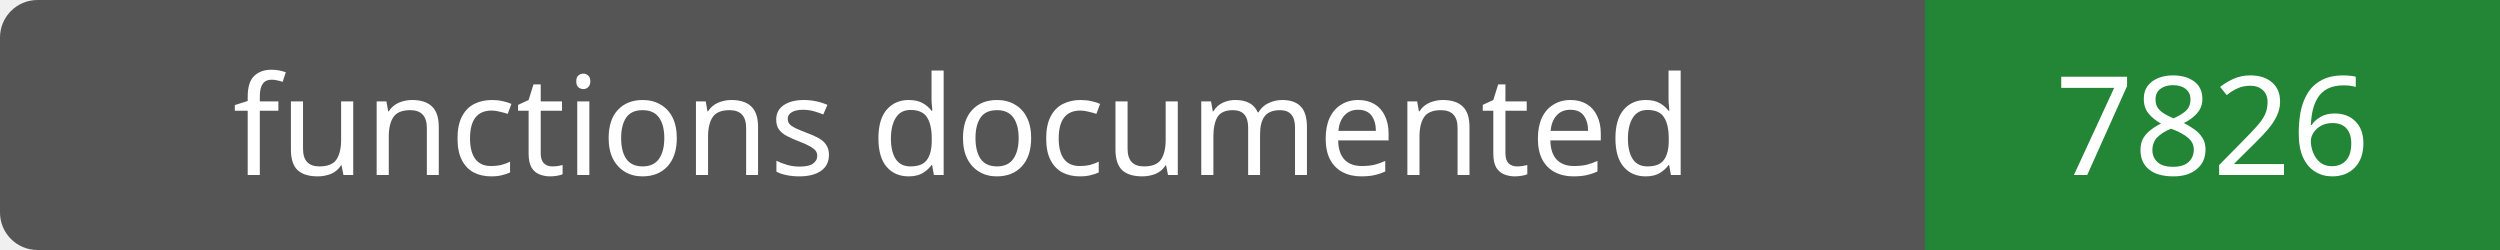
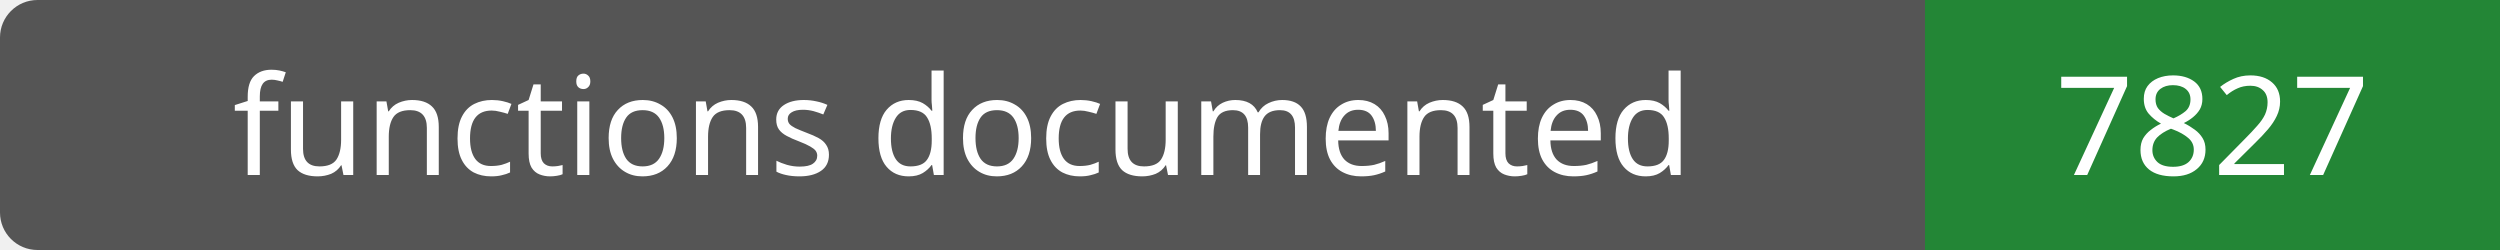
- <svg xmlns="http://www.w3.org/2000/svg" width="200" height="20" role="img" aria-label="functions documented: 7826">
+ <svg xmlns="http://www.w3.org/2000/svg" width="200" height="20" role="img" aria-label="functions documented: 7827">
  <rect width="200" height="20" rx="3" fill="#555" />
  <path fill="#238636" d="M154 0h46v20H154z" />
  <g fill="#fff" text-anchor="middle" font-family="Verdana,sans-serif" font-size="11">
    <text x="77.0" y="14">functions documented</text>
-     <text x="177.0" y="14">7826</text>
+     <text x="177.0" y="14">7827</text>
  </g>
</svg>
